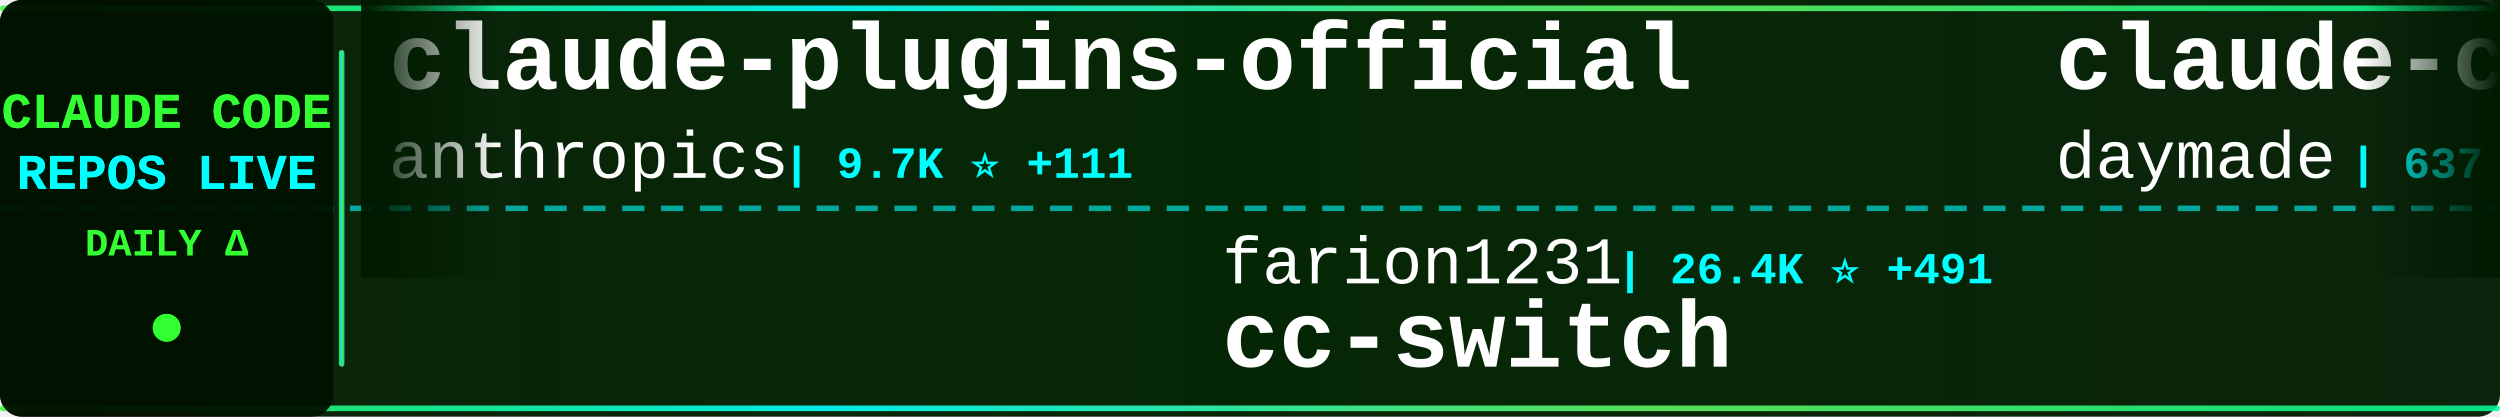
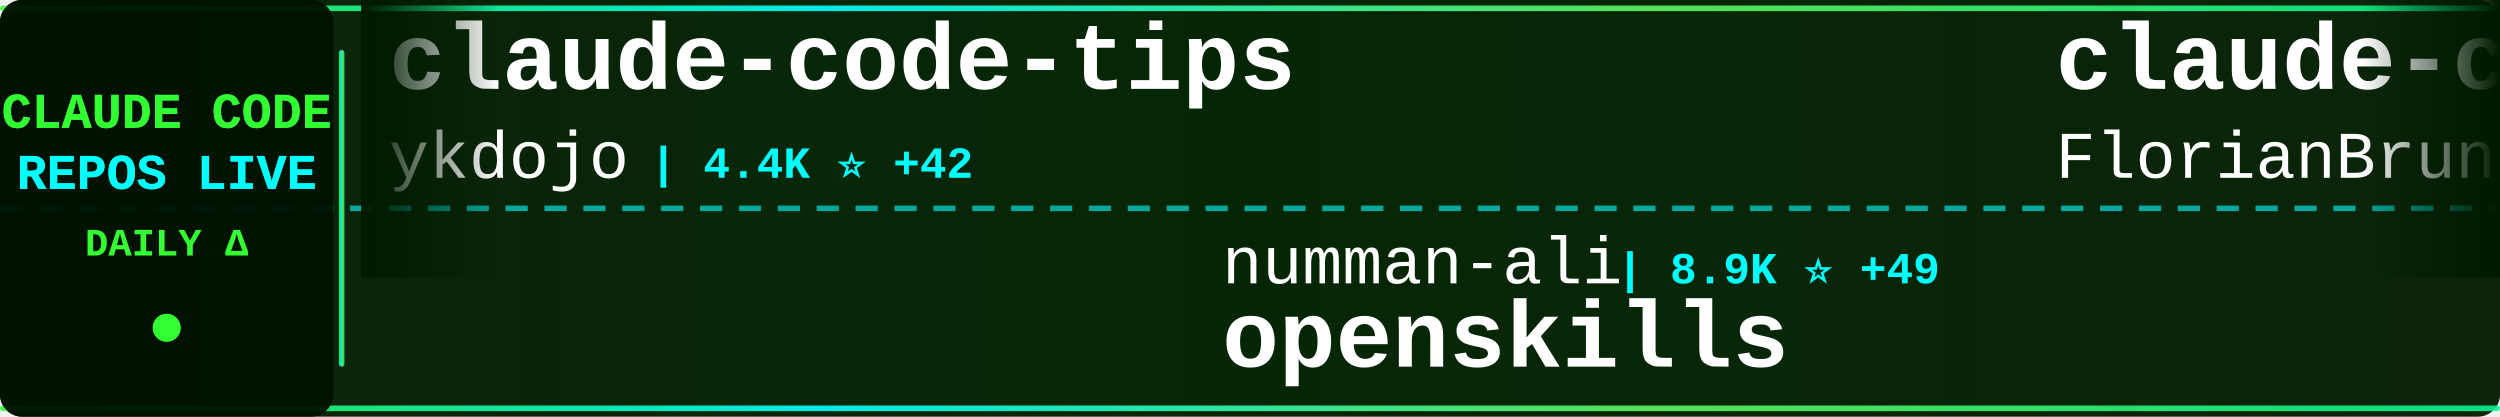
<svg xmlns="http://www.w3.org/2000/svg" width="900" height="150">
  <defs>
    <linearGradient id="tickerBg" x1="0%" y1="0%" x2="100%" y2="0%">
      <stop offset="0%" style="stop-color:#001a00;stop-opacity:0.95" />
      <stop offset="50%" style="stop-color:#002200;stop-opacity:0.98" />
      <stop offset="100%" style="stop-color:#001a00;stop-opacity:0.95" />
    </linearGradient>
    <linearGradient id="borderGrad" x1="0%" y1="0%" x2="100%" y2="0%">
      <stop offset="0%" style="stop-color:#33ff33;stop-opacity:0.85">
        <animate attributeName="stop-opacity" values="0.85;1;0.85" dur="2s" repeatCount="indefinite" />
      </stop>
      <stop offset="33%" style="stop-color:#00ffff;stop-opacity:0.9">
        <animate attributeName="stop-opacity" values="0.9;1;0.9" dur="2.2s" repeatCount="indefinite" />
      </stop>
      <stop offset="66%" style="stop-color:#66ff66;stop-opacity:0.85">
        <animate attributeName="stop-opacity" values="0.85;1;0.85" dur="1.8s" repeatCount="indefinite" />
      </stop>
      <stop offset="100%" style="stop-color:#00ff99;stop-opacity:0.85">
        <animate attributeName="stop-opacity" values="0.85;1;0.85" dur="2s" repeatCount="indefinite" />
      </stop>
    </linearGradient>
    <filter id="textGlow">
      <feGaussianBlur stdDeviation="0.1" result="coloredBlur" />
      <feMerge>
        <feMergeNode in="coloredBlur" />
        <feMergeNode in="SourceGraphic" />
      </feMerge>
    </filter>
    <filter id="metricGlow">
      <feGaussianBlur stdDeviation="0.2" result="coloredBlur" />
      <feMerge>
        <feMergeNode in="coloredBlur" />
        <feMergeNode in="SourceGraphic" />
      </feMerge>
    </filter>
    <linearGradient id="leftFade" x1="0%" y1="0%" x2="100%" y2="0%">
      <stop offset="0%" style="stop-color:#001a00;stop-opacity:1" />
      <stop offset="100%" style="stop-color:#001a00;stop-opacity:0" />
    </linearGradient>
    <linearGradient id="rightFade" x1="0%" y1="0%" x2="100%" y2="0%">
      <stop offset="0%" style="stop-color:#001a00;stop-opacity:0" />
      <stop offset="100%" style="stop-color:#001a00;stop-opacity:1" />
    </linearGradient>
  </defs>
  <rect width="900" height="150" fill="url(#tickerBg)" rx="8" />
  <rect x="0" y="2" width="900" height="2" fill="url(#borderGrad)" rx="1" />
  <rect x="0" y="146" width="900" height="2" fill="url(#borderGrad)" rx="1" />
  <line x1="0" y1="75" x2="900" y2="75" stroke="#00ffff" stroke-width="2" stroke-dasharray="8 6" opacity="0.6" />
  <rect x="0" y="0" width="120" height="150" fill="#001100" opacity="0.95" rx="8" />
  <text x="60" y="46" font-family="'Courier New', monospace" font-size="18" font-weight="bold" fill="#33ff33" text-anchor="middle" filter="url(#textGlow)">
    CLAUDE CODE
  </text>
  <text x="60" y="68" font-family="'Courier New', monospace" font-size="18" font-weight="bold" fill="#00ffff" text-anchor="middle" filter="url(#textGlow)">
    REPOS LIVE
  </text>
  <text x="60" y="92" font-family="'Courier New', monospace" font-size="14" font-weight="bold" fill="#33ff33" text-anchor="middle">
    DAILY Δ
  </text>
  <circle cx="60" cy="118" r="5" fill="#33ff33" filter="url(#metricGlow)">
    <animate attributeName="r" values="4;6;4" dur="1.5s" repeatCount="indefinite" />
    <animate attributeName="opacity" values="0.6;1;0.6" dur="1.5s" repeatCount="indefinite" />
  </circle>
  <rect x="122" y="18" width="2" height="114" fill="url(#borderGrad)" rx="1" />
  <clipPath id="tickerClip">
    <rect x="130" y="0" width="770" height="150" />
  </clipPath>
  <g clip-path="url(#tickerClip)">
    <g id="tickerItems">
      <animateTransform attributeName="transform" attributeType="XML" type="translate" from="0 0" to="-3000 0" dur="54s" repeatCount="indefinite" />
      <g transform="translate(0, 0)">
-         <text x="140" y="32" font-family="'Courier New', monospace" font-size="34" font-weight="bold" fill="#ffffff">claude-plugins-official</text>
-         <text x="140" y="64" font-family="'Courier New', monospace" font-size="24" font-weight="normal" fill="#ffffff" opacity="1.0">anthropics</text>
-         <text x="282" y="64" font-family="'Courier New', monospace" font-size="16" font-weight="bold" fill="#00ffff"> | 9.7K ⭐ +111</text>
+         <text x="140" y="32" font-family="'Courier New', monospace" font-size="34" font-weight="bold" fill="#ffffff">claude-code-tips</text>
+         <text x="140" y="64" font-family="'Courier New', monospace" font-size="24" font-weight="normal" fill="#ffffff" opacity="1.0">ykdojo</text>
+         <text x="234" y="64" font-family="'Courier New', monospace" font-size="16" font-weight="bold" fill="#00ffff"> | 4.4K ⭐ +42</text>
      </g>
      <g transform="translate(300, 0)">
-         <text x="140" y="102" font-family="'Courier New', monospace" font-size="24" font-weight="normal" fill="#ffffff" opacity="1.0">farion1231</text>
-         <text x="282" y="102" font-family="'Courier New', monospace" font-size="16" font-weight="bold" fill="#00ffff"> | 26.4K ⭐ +491</text>
-         <text x="140" y="132" font-family="'Courier New', monospace" font-size="34" font-weight="bold" fill="#ffffff">cc-switch</text>
+         <text x="140" y="102" font-family="'Courier New', monospace" font-size="24" font-weight="normal" fill="#ffffff" opacity="1.0">numman-ali</text>
+         <text x="282" y="102" font-family="'Courier New', monospace" font-size="16" font-weight="bold" fill="#00ffff"> | 8.9K ⭐ +49</text>
+         <text x="140" y="132" font-family="'Courier New', monospace" font-size="34" font-weight="bold" fill="#ffffff">openskills</text>
      </g>
      <g transform="translate(600, 0)">
-         <text x="140" y="32" font-family="'Courier New', monospace" font-size="34" font-weight="bold" fill="#ffffff">claude-code-skills</text>
-         <text x="140" y="64" font-family="'Courier New', monospace" font-size="24" font-weight="normal" fill="#ffffff" opacity="1.0">daymade</text>
-         <text x="246" y="64" font-family="'Courier New', monospace" font-size="16" font-weight="bold" fill="#00ffff"> | 637 ⭐ +2</text>
+         <text x="140" y="32" font-family="'Courier New', monospace" font-size="34" font-weight="bold" fill="#ffffff">claude-code-ultimate-gui...</text>
+         <text x="140" y="64" font-family="'Courier New', monospace" font-size="24" font-weight="normal" fill="#ffffff" opacity="1.0">FlorianBruniaux</text>
+         <text x="342" y="64" font-family="'Courier New', monospace" font-size="16" font-weight="bold" fill="#00ffff"> | 1.2K ⭐ +106</text>
      </g>
      <g transform="translate(900, 0)">
-         <text x="140" y="102" font-family="'Courier New', monospace" font-size="24" font-weight="normal" fill="#ffffff" opacity="1.0">frankbria</text>
-         <text x="270" y="102" font-family="'Courier New', monospace" font-size="16" font-weight="bold" fill="#00ffff"> | 7.7K ⭐ +41</text>
-         <text x="140" y="132" font-family="'Courier New', monospace" font-size="34" font-weight="bold" fill="#ffffff">ralph-claude-code</text>
+         <text x="140" y="102" font-family="'Courier New', monospace" font-size="24" font-weight="normal" fill="#ffffff" opacity="1.0">fuergaosi233</text>
+         <text x="306" y="102" font-family="'Courier New', monospace" font-size="16" font-weight="bold" fill="#00ffff"> | 2.1K ⭐ +6</text>
+         <text x="140" y="132" font-family="'Courier New', monospace" font-size="34" font-weight="bold" fill="#ffffff">claude-code-proxy</text>
      </g>
      <g transform="translate(1200, 0)">
-         <text x="140" y="32" font-family="'Courier New', monospace" font-size="34" font-weight="bold" fill="#ffffff">awesome-claude-code-plug...</text>
-         <text x="140" y="64" font-family="'Courier New', monospace" font-size="24" font-weight="normal" fill="#ffffff" opacity="1.0">ccplugins</text>
-         <text x="270" y="64" font-family="'Courier New', monospace" font-size="16" font-weight="bold" fill="#00ffff"> | 616 ⭐ +1</text>
+         <text x="140" y="32" font-family="'Courier New', monospace" font-size="34" font-weight="bold" fill="#ffffff">oh-my-claudecode</text>
+         <text x="140" y="64" font-family="'Courier New', monospace" font-size="24" font-weight="normal" fill="#ffffff" opacity="1.0">Yeachan-Heo</text>
+         <text x="294" y="64" font-family="'Courier New', monospace" font-size="16" font-weight="bold" fill="#00ffff"> | 9.3K ⭐ +130</text>
      </g>
      <g transform="translate(1500, 0)">
-         <text x="140" y="102" font-family="'Courier New', monospace" font-size="24" font-weight="normal" fill="#ffffff" opacity="1.0">OneRedOak</text>
-         <text x="270" y="102" font-family="'Courier New', monospace" font-size="16" font-weight="bold" fill="#00ffff"> | 3.7K ⭐ +3</text>
-         <text x="140" y="132" font-family="'Courier New', monospace" font-size="34" font-weight="bold" fill="#ffffff">claude-code-workflows</text>
+         <text x="140" y="102" font-family="'Courier New', monospace" font-size="24" font-weight="normal" fill="#ffffff" opacity="1.0">shareAI-lab</text>
+         <text x="294" y="102" font-family="'Courier New', monospace" font-size="16" font-weight="bold" fill="#00ffff"> | 25.0K ⭐ +371</text>
+         <text x="140" y="132" font-family="'Courier New', monospace" font-size="34" font-weight="bold" fill="#ffffff">learn-claude-code</text>
      </g>
      <g transform="translate(1800, 0)">
-         <text x="140" y="32" font-family="'Courier New', monospace" font-size="34" font-weight="bold" fill="#ffffff">compound-engineering-plu...</text>
-         <text x="140" y="64" font-family="'Courier New', monospace" font-size="24" font-weight="normal" fill="#ffffff" opacity="1.0">EveryInc</text>
-         <text x="258" y="64" font-family="'Courier New', monospace" font-size="16" font-weight="bold" fill="#00ffff"> | 10.2K ⭐ +48</text>
+         <text x="140" y="32" font-family="'Courier New', monospace" font-size="34" font-weight="bold" fill="#ffffff">claude-code-sub-agents</text>
+         <text x="140" y="64" font-family="'Courier New', monospace" font-size="24" font-weight="normal" fill="#ffffff" opacity="1.0">lst97</text>
+         <text x="222" y="64" font-family="'Courier New', monospace" font-size="16" font-weight="bold" fill="#00ffff"> | 1.5K ⭐ +1</text>
      </g>
      <g transform="translate(2100, 0)">
-         <text x="140" y="102" font-family="'Courier New', monospace" font-size="24" font-weight="normal" fill="#ffffff" opacity="1.0">anthropics</text>
-         <text x="282" y="102" font-family="'Courier New', monospace" font-size="16" font-weight="bold" fill="#00ffff"> | 600 ⭐ +2</text>
-         <text x="140" y="132" font-family="'Courier New', monospace" font-size="34" font-weight="bold" fill="#ffffff">claude-code-base-action</text>
+         <text x="140" y="102" font-family="'Courier New', monospace" font-size="24" font-weight="normal" fill="#ffffff" opacity="1.0">disler</text>
+         <text x="234" y="102" font-family="'Courier New', monospace" font-size="16" font-weight="bold" fill="#00ffff"> | 3.3K ⭐ +10</text>
+         <text x="140" y="132" font-family="'Courier New', monospace" font-size="34" font-weight="bold" fill="#ffffff">claude-code-hooks-master...</text>
      </g>
      <g transform="translate(2400, 0)">
-         <text x="140" y="32" font-family="'Courier New', monospace" font-size="34" font-weight="bold" fill="#ffffff">browser-use</text>
-         <text x="140" y="64" font-family="'Courier New', monospace" font-size="24" font-weight="normal" fill="#ffffff" opacity="1.0">browser-use</text>
-         <text x="294" y="64" font-family="'Courier New', monospace" font-size="16" font-weight="bold" fill="#00ffff"> | 80.2K ⭐ +204</text>
+         <text x="140" y="32" font-family="'Courier New', monospace" font-size="34" font-weight="bold" fill="#ffffff">Claude-Code-Communicatio...</text>
+         <text x="140" y="64" font-family="'Courier New', monospace" font-size="24" font-weight="normal" fill="#ffffff" opacity="1.0">nishimoto265</text>
+         <text x="306" y="64" font-family="'Courier New', monospace" font-size="16" font-weight="bold" fill="#00ffff"> | 493 ⭐</text>
      </g>
      <g transform="translate(2700, 0)">
-         <text x="140" y="102" font-family="'Courier New', monospace" font-size="24" font-weight="normal" fill="#ffffff" opacity="1.0">catlog22</text>
-         <text x="258" y="102" font-family="'Courier New', monospace" font-size="16" font-weight="bold" fill="#00ffff"> | 1.5K ⭐ +6</text>
-         <text x="140" y="132" font-family="'Courier New', monospace" font-size="34" font-weight="bold" fill="#ffffff">Claude-Code-Workflow</text>
+         <text x="140" y="102" font-family="'Courier New', monospace" font-size="24" font-weight="normal" fill="#ffffff" opacity="1.0">ghuntley</text>
+         <text x="258" y="102" font-family="'Courier New', monospace" font-size="16" font-weight="bold" fill="#00ffff"> | 858 ⭐ +1</text>
+         <text x="140" y="132" font-family="'Courier New', monospace" font-size="34" font-weight="bold" fill="#ffffff">claude-code-source-code-...</text>
      </g>
      <g transform="translate(3000, 0)">
-         <text x="140" y="32" font-family="'Courier New', monospace" font-size="34" font-weight="bold" fill="#ffffff">claude-plugins-official</text>
-         <text x="140" y="64" font-family="'Courier New', monospace" font-size="24" font-weight="normal" fill="#ffffff" opacity="1.0">anthropics</text>
-         <text x="282" y="64" font-family="'Courier New', monospace" font-size="16" font-weight="bold" fill="#00ffff"> | 9.7K ⭐ +111</text>
+         <text x="140" y="32" font-family="'Courier New', monospace" font-size="34" font-weight="bold" fill="#ffffff">claude-code-tips</text>
+         <text x="140" y="64" font-family="'Courier New', monospace" font-size="24" font-weight="normal" fill="#ffffff" opacity="1.0">ykdojo</text>
+         <text x="234" y="64" font-family="'Courier New', monospace" font-size="16" font-weight="bold" fill="#00ffff"> | 4.4K ⭐ +42</text>
      </g>
      <g transform="translate(3300, 0)">
-         <text x="140" y="102" font-family="'Courier New', monospace" font-size="24" font-weight="normal" fill="#ffffff" opacity="1.0">farion1231</text>
-         <text x="282" y="102" font-family="'Courier New', monospace" font-size="16" font-weight="bold" fill="#00ffff"> | 26.4K ⭐ +491</text>
-         <text x="140" y="132" font-family="'Courier New', monospace" font-size="34" font-weight="bold" fill="#ffffff">cc-switch</text>
+         <text x="140" y="102" font-family="'Courier New', monospace" font-size="24" font-weight="normal" fill="#ffffff" opacity="1.0">numman-ali</text>
+         <text x="282" y="102" font-family="'Courier New', monospace" font-size="16" font-weight="bold" fill="#00ffff"> | 8.9K ⭐ +49</text>
+         <text x="140" y="132" font-family="'Courier New', monospace" font-size="34" font-weight="bold" fill="#ffffff">openskills</text>
      </g>
      <g transform="translate(3600, 0)">
-         <text x="140" y="32" font-family="'Courier New', monospace" font-size="34" font-weight="bold" fill="#ffffff">claude-code-skills</text>
-         <text x="140" y="64" font-family="'Courier New', monospace" font-size="24" font-weight="normal" fill="#ffffff" opacity="1.0">daymade</text>
-         <text x="246" y="64" font-family="'Courier New', monospace" font-size="16" font-weight="bold" fill="#00ffff"> | 637 ⭐ +2</text>
+         <text x="140" y="32" font-family="'Courier New', monospace" font-size="34" font-weight="bold" fill="#ffffff">claude-code-ultimate-gui...</text>
+         <text x="140" y="64" font-family="'Courier New', monospace" font-size="24" font-weight="normal" fill="#ffffff" opacity="1.0">FlorianBruniaux</text>
+         <text x="342" y="64" font-family="'Courier New', monospace" font-size="16" font-weight="bold" fill="#00ffff"> | 1.2K ⭐ +106</text>
      </g>
      <g transform="translate(3900, 0)">
-         <text x="140" y="102" font-family="'Courier New', monospace" font-size="24" font-weight="normal" fill="#ffffff" opacity="1.0">frankbria</text>
-         <text x="270" y="102" font-family="'Courier New', monospace" font-size="16" font-weight="bold" fill="#00ffff"> | 7.7K ⭐ +41</text>
-         <text x="140" y="132" font-family="'Courier New', monospace" font-size="34" font-weight="bold" fill="#ffffff">ralph-claude-code</text>
+         <text x="140" y="102" font-family="'Courier New', monospace" font-size="24" font-weight="normal" fill="#ffffff" opacity="1.0">fuergaosi233</text>
+         <text x="306" y="102" font-family="'Courier New', monospace" font-size="16" font-weight="bold" fill="#00ffff"> | 2.1K ⭐ +6</text>
+         <text x="140" y="132" font-family="'Courier New', monospace" font-size="34" font-weight="bold" fill="#ffffff">claude-code-proxy</text>
      </g>
    </g>
  </g>
  <rect x="130" y="0" width="50" height="100" fill="url(#leftFade)" />
  <rect x="850" y="0" width="50" height="100" fill="url(#rightFade)" />
</svg>
